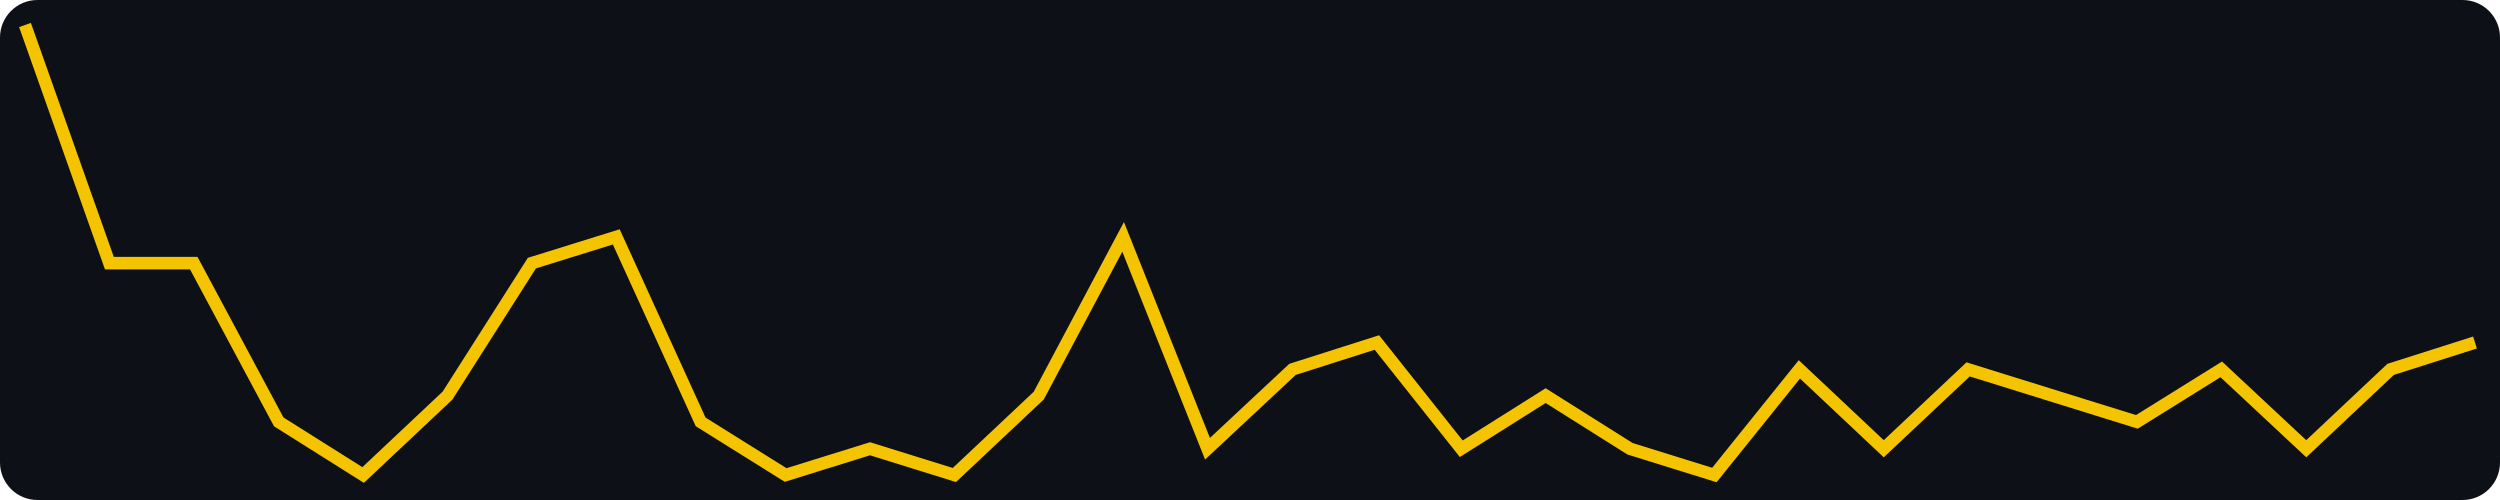
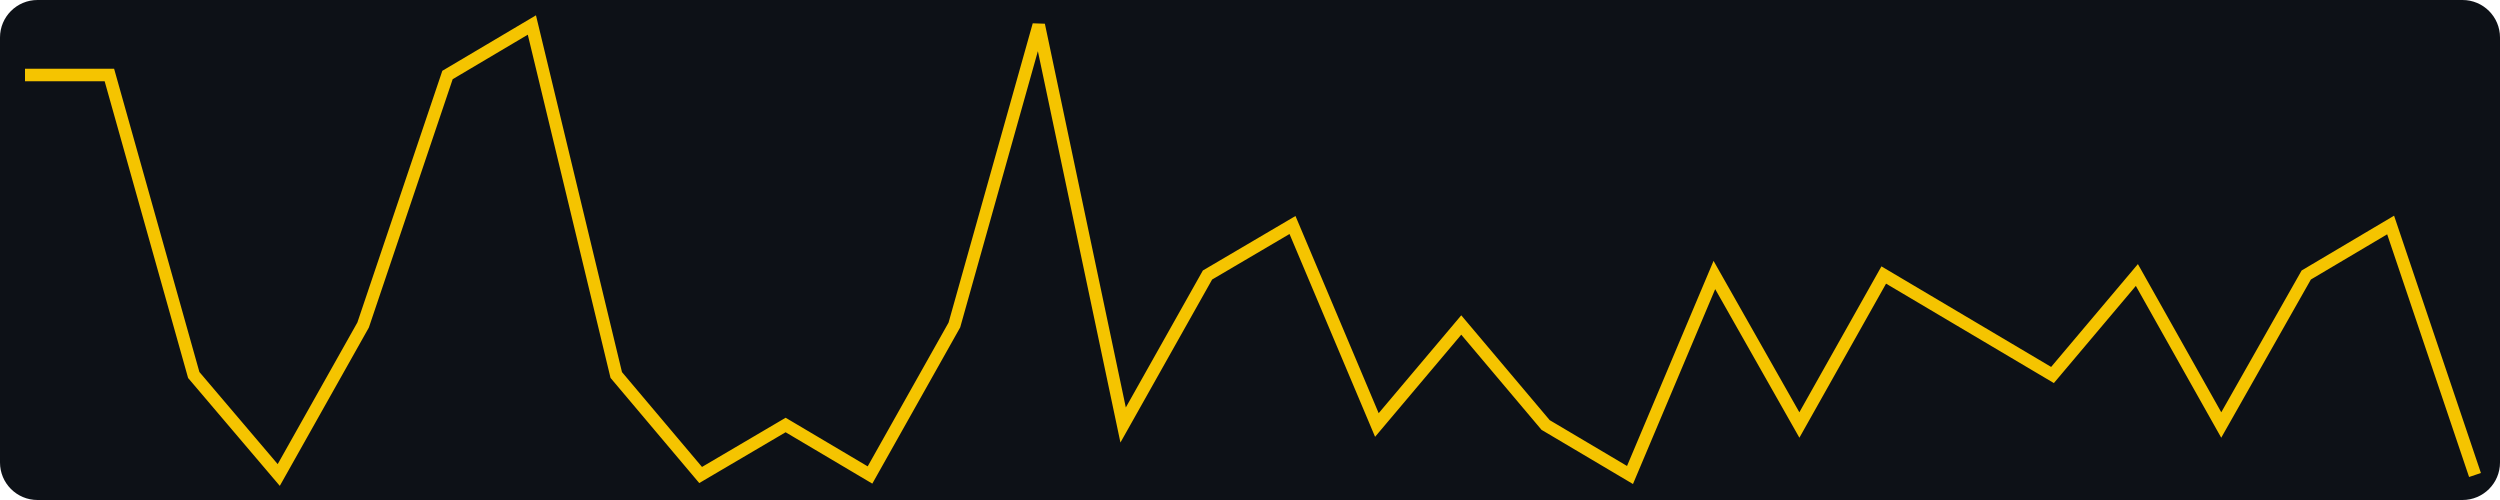
- <svg xmlns="http://www.w3.org/2000/svg" width="400" height="80" viewBox="0 0 400 80" role="img" aria-label="views, last 30 days, max 17">
+ <svg xmlns="http://www.w3.org/2000/svg" width="400" height="80" viewBox="0 0 400 80" role="img" aria-label="views, last 30 days, max 9">
  <rect width="400" height="80" fill="#0d1117" rx="6" />
-   <polyline fill="none" stroke="#f5c400" stroke-width="2" points="4.0,4.0 17.5,42.1 31.0,42.1 44.6,67.5 58.1,76.0 71.6,63.3 85.1,42.1 98.6,37.9 112.1,67.5 125.7,76.0 139.2,71.8 152.7,76.0 166.2,63.3 179.7,37.9 193.2,71.8 206.8,59.1 220.3,54.8 233.8,71.8 247.3,63.3 260.8,71.8 274.3,76.0 287.9,59.1 301.4,71.8 314.9,59.1 328.4,63.3 341.9,67.5 355.4,59.1 369.0,71.8 382.5,59.1 396.0,54.8" />
+   <polyline fill="none" stroke="#f5c400" stroke-width="2" points="4.0,12.0 17.5,12.0 31.0,60.0 44.6,76.0 58.1,52.0 71.6,12.0 85.1,4.0 98.6,60.0 112.1,76.0 125.7,68.0 139.2,76.0 152.7,52.0 166.2,4.0 179.7,68.0 193.2,44.0 206.8,36.0 220.3,68.0 233.8,52.0 247.3,68.0 260.8,76.0 274.3,44.0 287.9,68.0 301.4,44.0 314.9,52.0 328.4,60.0 341.9,44.0 355.4,68.0 369.0,44.0 382.5,36.0 396.0,76.0" />
</svg>
